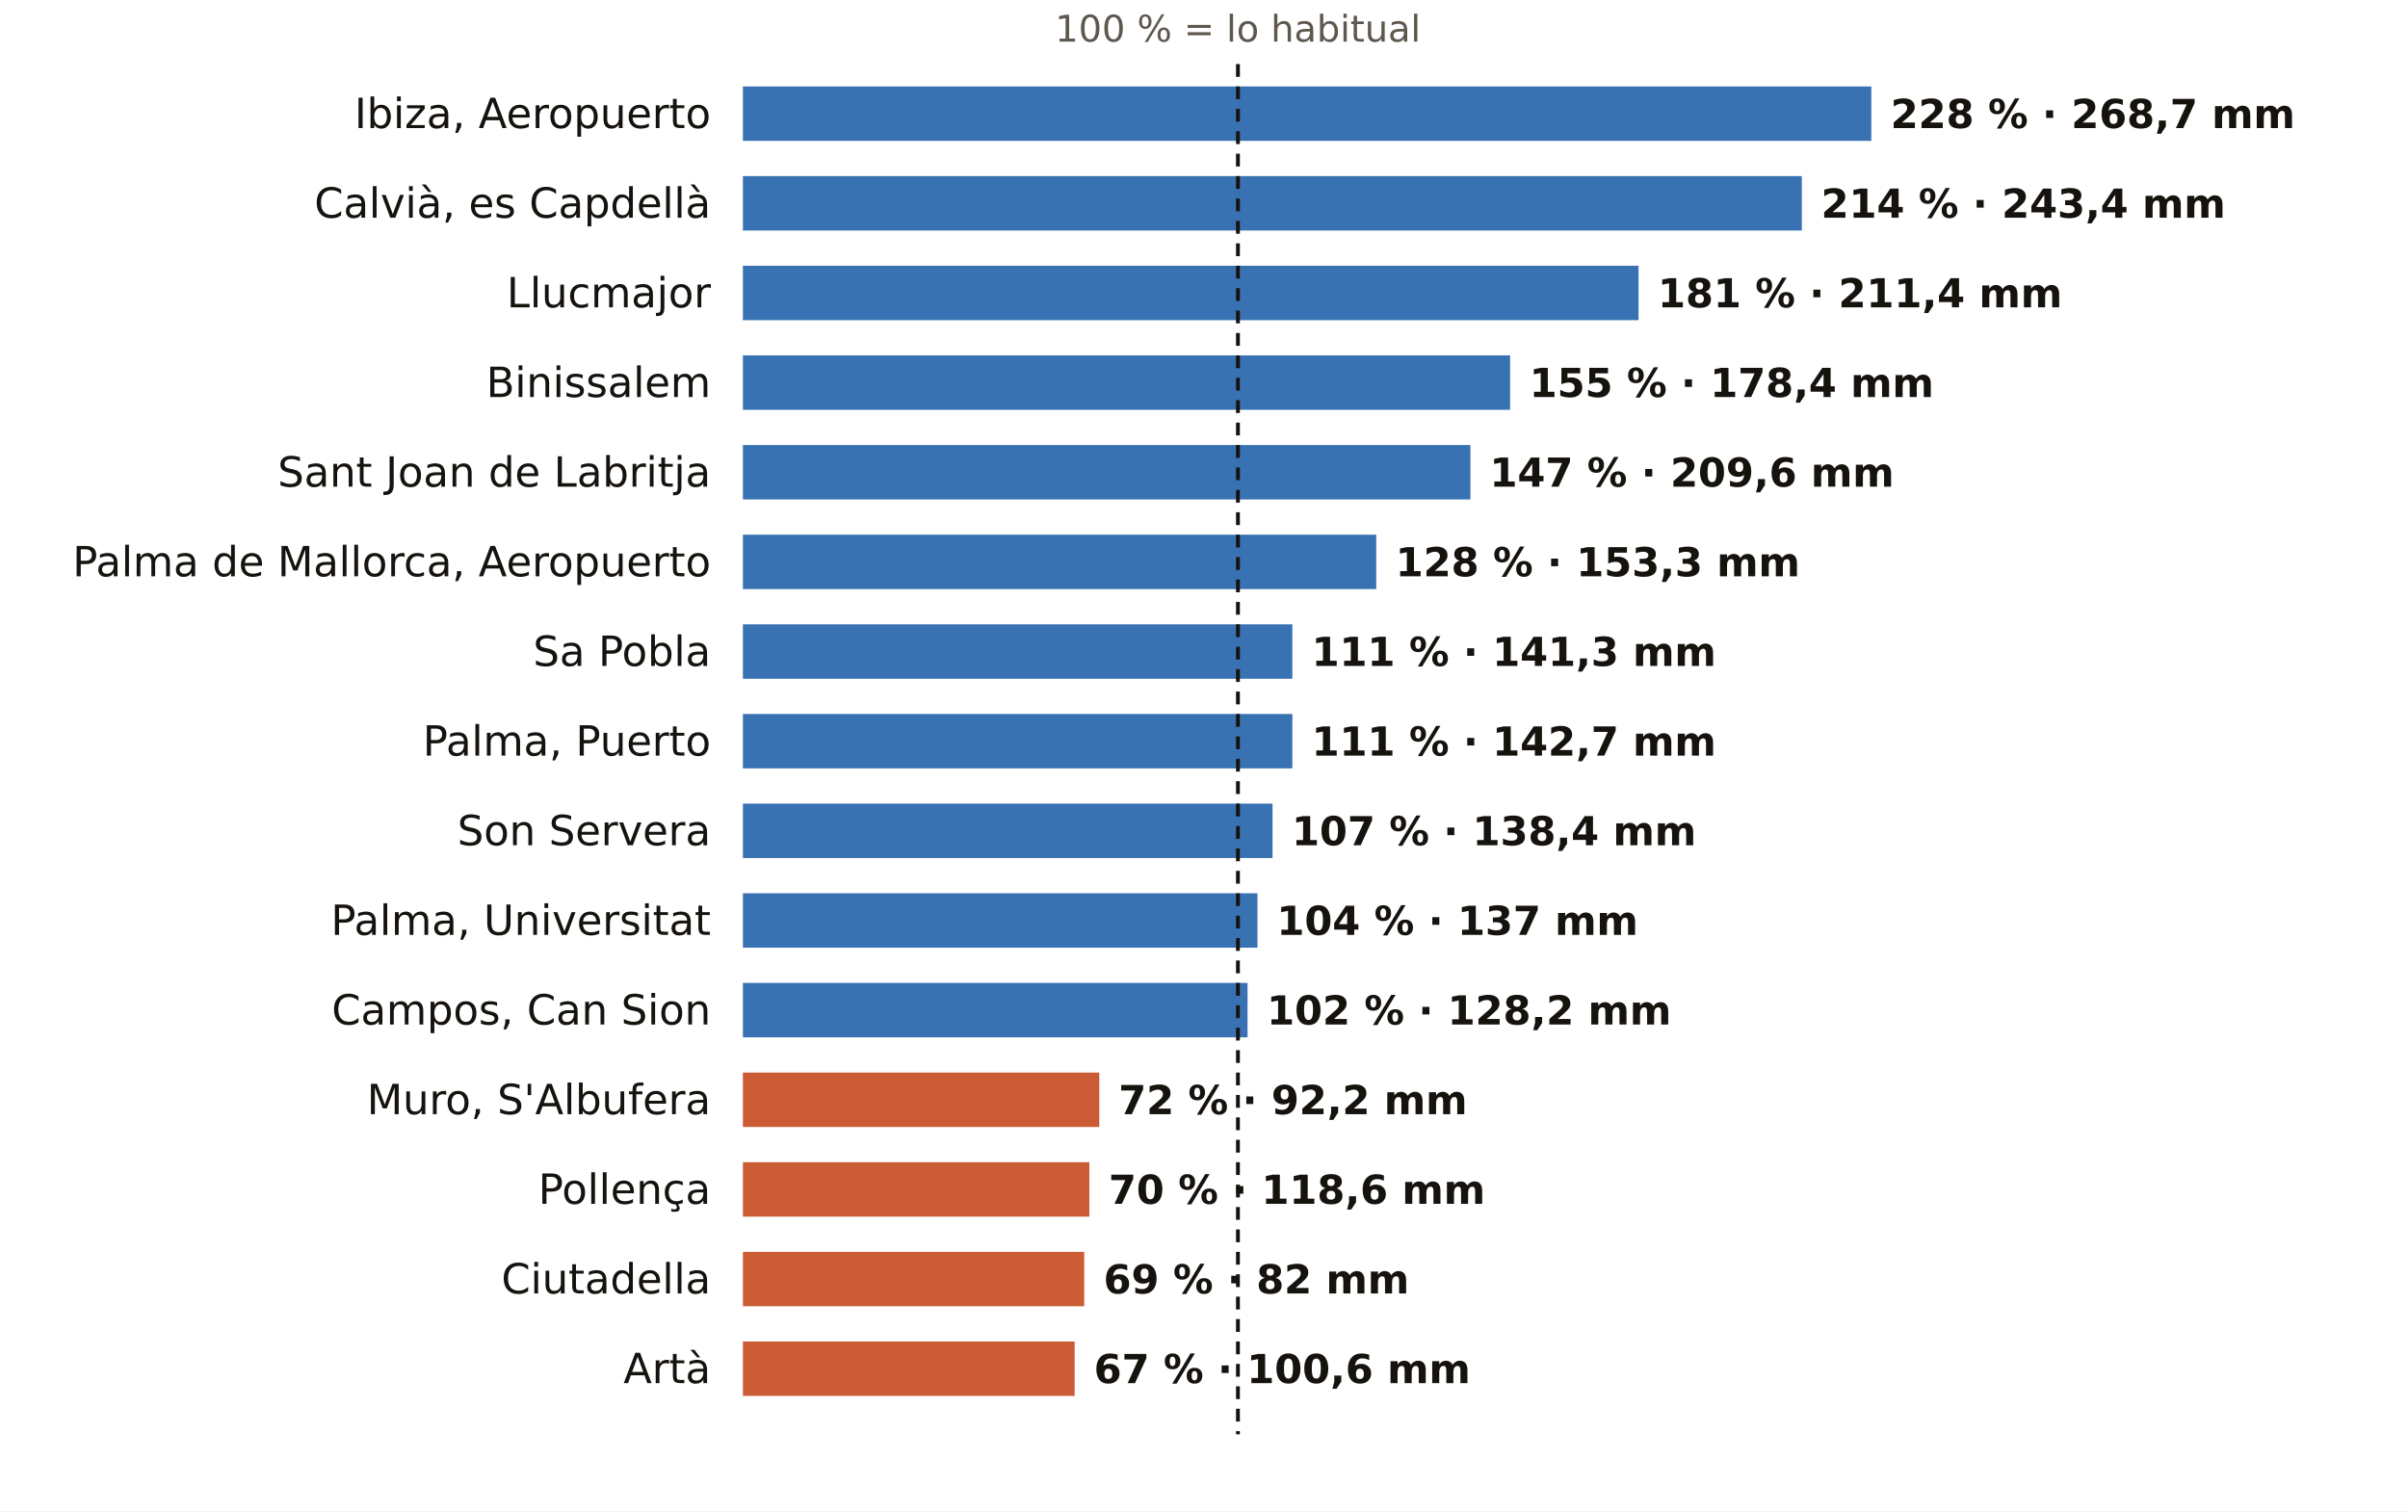
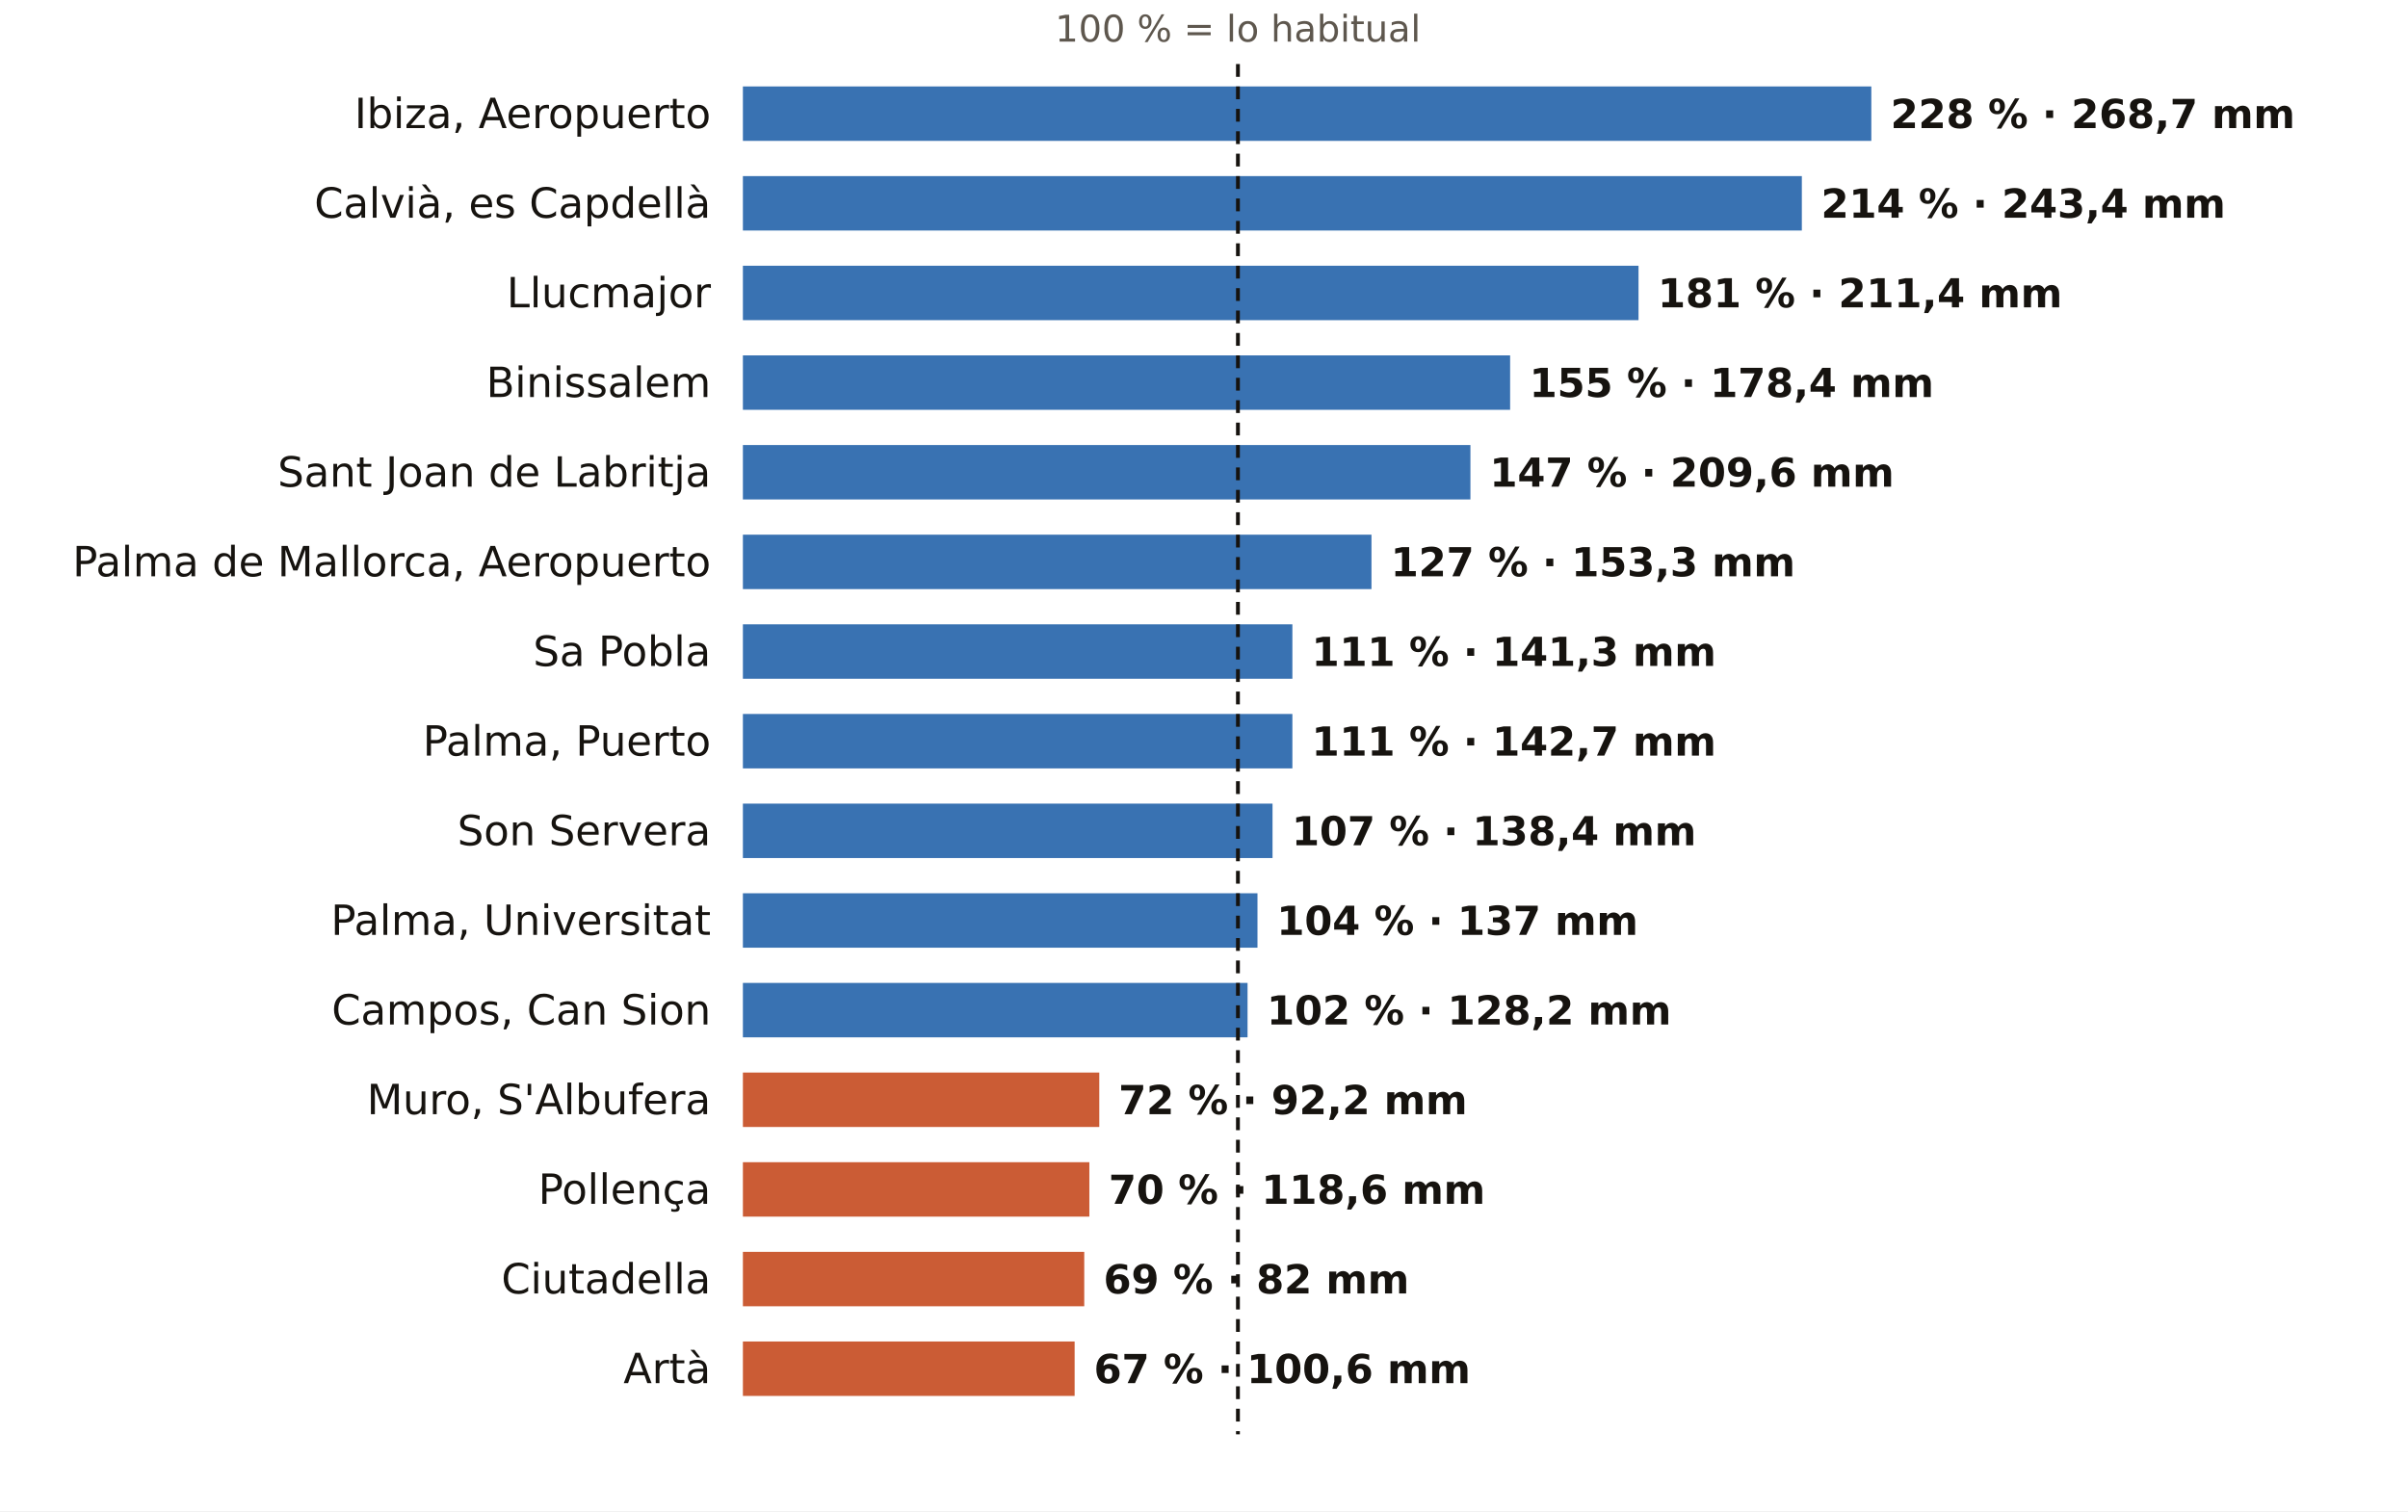
<svg xmlns="http://www.w3.org/2000/svg" viewBox="0 0 752 472" width="752" height="472" role="img" aria-label="El otoño en los pluviómetros de AEMET de Illes Balears: % de lo habitual">
  <rect width="752" height="472" fill="#FFFFFF" />
  <text x="386.6" y="13.0" font-size="11.5" fill="#5E574E" text-anchor="middle" font-weight="400" font-family="Public Sans, DejaVu Sans, Arial, sans-serif">100 % = lo habitual</text>
  <text x="222.0" y="40.0" font-size="13" fill="#16130F" text-anchor="end" font-weight="500" font-family="Public Sans, DejaVu Sans, Arial, sans-serif">Ibiza, Aeropuerto</text>
  <rect x="232" y="27" width="352.4" height="17" fill="#1F5FA8" opacity="0.88" />
  <text x="590.4" y="40.0" font-size="12.5" fill="#16130F" text-anchor="start" font-weight="600" font-family="Public Sans, DejaVu Sans, Arial, sans-serif">228 % · 268,7 mm</text>
  <text x="222.0" y="68.0" font-size="13" fill="#16130F" text-anchor="end" font-weight="500" font-family="Public Sans, DejaVu Sans, Arial, sans-serif">Calvià, es Capdellà</text>
  <rect x="232" y="55" width="330.7" height="17" fill="#1F5FA8" opacity="0.88" />
  <text x="568.7" y="68.0" font-size="12.5" fill="#16130F" text-anchor="start" font-weight="600" font-family="Public Sans, DejaVu Sans, Arial, sans-serif">214 % · 243,4 mm</text>
  <text x="222.0" y="96.0" font-size="13" fill="#16130F" text-anchor="end" font-weight="500" font-family="Public Sans, DejaVu Sans, Arial, sans-serif">Llucmajor</text>
  <rect x="232" y="83" width="279.7" height="17" fill="#1F5FA8" opacity="0.88" />
  <text x="517.7" y="96.0" font-size="12.5" fill="#16130F" text-anchor="start" font-weight="600" font-family="Public Sans, DejaVu Sans, Arial, sans-serif">181 % · 211,4 mm</text>
  <text x="222.0" y="124.0" font-size="13" fill="#16130F" text-anchor="end" font-weight="500" font-family="Public Sans, DejaVu Sans, Arial, sans-serif">Binissalem</text>
  <rect x="232" y="111" width="239.6" height="17" fill="#1F5FA8" opacity="0.88" />
  <text x="477.6" y="124.0" font-size="12.5" fill="#16130F" text-anchor="start" font-weight="600" font-family="Public Sans, DejaVu Sans, Arial, sans-serif">155 % · 178,4 mm</text>
  <text x="222.0" y="152.0" font-size="13" fill="#16130F" text-anchor="end" font-weight="500" font-family="Public Sans, DejaVu Sans, Arial, sans-serif">Sant Joan de Labritja</text>
  <rect x="232" y="139" width="227.2" height="17" fill="#1F5FA8" opacity="0.88" />
  <text x="465.2" y="152.0" font-size="12.5" fill="#16130F" text-anchor="start" font-weight="600" font-family="Public Sans, DejaVu Sans, Arial, sans-serif">147 % · 209,6 mm</text>
  <text x="222.0" y="180.0" font-size="13" fill="#16130F" text-anchor="end" font-weight="500" font-family="Public Sans, DejaVu Sans, Arial, sans-serif">Palma de Mallorca, Aeropuerto</text>
-   <rect x="232" y="167" width="197.8" height="17" fill="#1F5FA8" opacity="0.88" />
-   <text x="435.8" y="180.0" font-size="12.5" fill="#16130F" text-anchor="start" font-weight="600" font-family="Public Sans, DejaVu Sans, Arial, sans-serif">128 % · 153,3 mm</text>
+   <rect x="232" y="167" width="196.3" height="17" fill="#1F5FA8" opacity="0.88" />
+   <text x="434.3" y="180.0" font-size="12.5" fill="#16130F" text-anchor="start" font-weight="600" font-family="Public Sans, DejaVu Sans, Arial, sans-serif">127 % · 153,3 mm</text>
  <text x="222.0" y="208.0" font-size="13" fill="#16130F" text-anchor="end" font-weight="500" font-family="Public Sans, DejaVu Sans, Arial, sans-serif">Sa Pobla</text>
  <rect x="232" y="195" width="171.6" height="17" fill="#1F5FA8" opacity="0.88" />
  <text x="409.6" y="208.0" font-size="12.5" fill="#16130F" text-anchor="start" font-weight="600" font-family="Public Sans, DejaVu Sans, Arial, sans-serif">111 % · 141,3 mm</text>
  <text x="222.0" y="236.0" font-size="13" fill="#16130F" text-anchor="end" font-weight="500" font-family="Public Sans, DejaVu Sans, Arial, sans-serif">Palma, Puerto</text>
  <rect x="232" y="223" width="171.6" height="17" fill="#1F5FA8" opacity="0.88" />
  <text x="409.6" y="236.0" font-size="12.5" fill="#16130F" text-anchor="start" font-weight="600" font-family="Public Sans, DejaVu Sans, Arial, sans-serif">111 % · 142,7 mm</text>
  <text x="222.0" y="264.0" font-size="13" fill="#16130F" text-anchor="end" font-weight="500" font-family="Public Sans, DejaVu Sans, Arial, sans-serif">Son Servera</text>
  <rect x="232" y="251" width="165.4" height="17" fill="#1F5FA8" opacity="0.88" />
  <text x="403.4" y="264.0" font-size="12.5" fill="#16130F" text-anchor="start" font-weight="600" font-family="Public Sans, DejaVu Sans, Arial, sans-serif">107 % · 138,4 mm</text>
  <text x="222.0" y="292.0" font-size="13" fill="#16130F" text-anchor="end" font-weight="500" font-family="Public Sans, DejaVu Sans, Arial, sans-serif">Palma, Universitat</text>
  <rect x="232" y="279" width="160.7" height="17" fill="#1F5FA8" opacity="0.88" />
  <text x="398.7" y="292.0" font-size="12.5" fill="#16130F" text-anchor="start" font-weight="600" font-family="Public Sans, DejaVu Sans, Arial, sans-serif">104 % · 137 mm</text>
  <text x="222.0" y="320.0" font-size="13" fill="#16130F" text-anchor="end" font-weight="500" font-family="Public Sans, DejaVu Sans, Arial, sans-serif">Campos, Can Sion</text>
  <rect x="232" y="307" width="157.6" height="17" fill="#1F5FA8" opacity="0.88" />
  <text x="395.6" y="320.0" font-size="12.5" fill="#16130F" text-anchor="start" font-weight="600" font-family="Public Sans, DejaVu Sans, Arial, sans-serif">102 % · 128,2 mm</text>
  <text x="222.0" y="348.0" font-size="13" fill="#16130F" text-anchor="end" font-weight="500" font-family="Public Sans, DejaVu Sans, Arial, sans-serif">Muro, S'Albufera</text>
  <rect x="232" y="335" width="111.3" height="17" fill="#C4461A" opacity="0.88" />
  <text x="349.3" y="348.0" font-size="12.5" fill="#16130F" text-anchor="start" font-weight="600" font-family="Public Sans, DejaVu Sans, Arial, sans-serif">72 % · 92,2 mm</text>
  <text x="222.0" y="376.0" font-size="13" fill="#16130F" text-anchor="end" font-weight="500" font-family="Public Sans, DejaVu Sans, Arial, sans-serif">Pollença</text>
  <rect x="232" y="363" width="108.2" height="17" fill="#C4461A" opacity="0.88" />
  <text x="346.2" y="376.0" font-size="12.5" fill="#16130F" text-anchor="start" font-weight="600" font-family="Public Sans, DejaVu Sans, Arial, sans-serif">70 % · 118,6 mm</text>
  <text x="222.0" y="404.0" font-size="13" fill="#16130F" text-anchor="end" font-weight="500" font-family="Public Sans, DejaVu Sans, Arial, sans-serif">Ciutadella</text>
  <rect x="232" y="391" width="106.6" height="17" fill="#C4461A" opacity="0.88" />
  <text x="344.6" y="404.0" font-size="12.5" fill="#16130F" text-anchor="start" font-weight="600" font-family="Public Sans, DejaVu Sans, Arial, sans-serif">69 % · 82 mm</text>
  <text x="222.0" y="432.0" font-size="13" fill="#16130F" text-anchor="end" font-weight="500" font-family="Public Sans, DejaVu Sans, Arial, sans-serif">Artà</text>
  <rect x="232" y="419" width="103.6" height="17" fill="#C4461A" opacity="0.88" />
  <text x="341.6" y="432.0" font-size="12.5" fill="#16130F" text-anchor="start" font-weight="600" font-family="Public Sans, DejaVu Sans, Arial, sans-serif">67 % · 100,6 mm</text>
  <line x1="386.6" x2="386.6" y1="20" y2="448" stroke="#16130F" stroke-width="1.2" stroke-dasharray="4 3" />
</svg>
